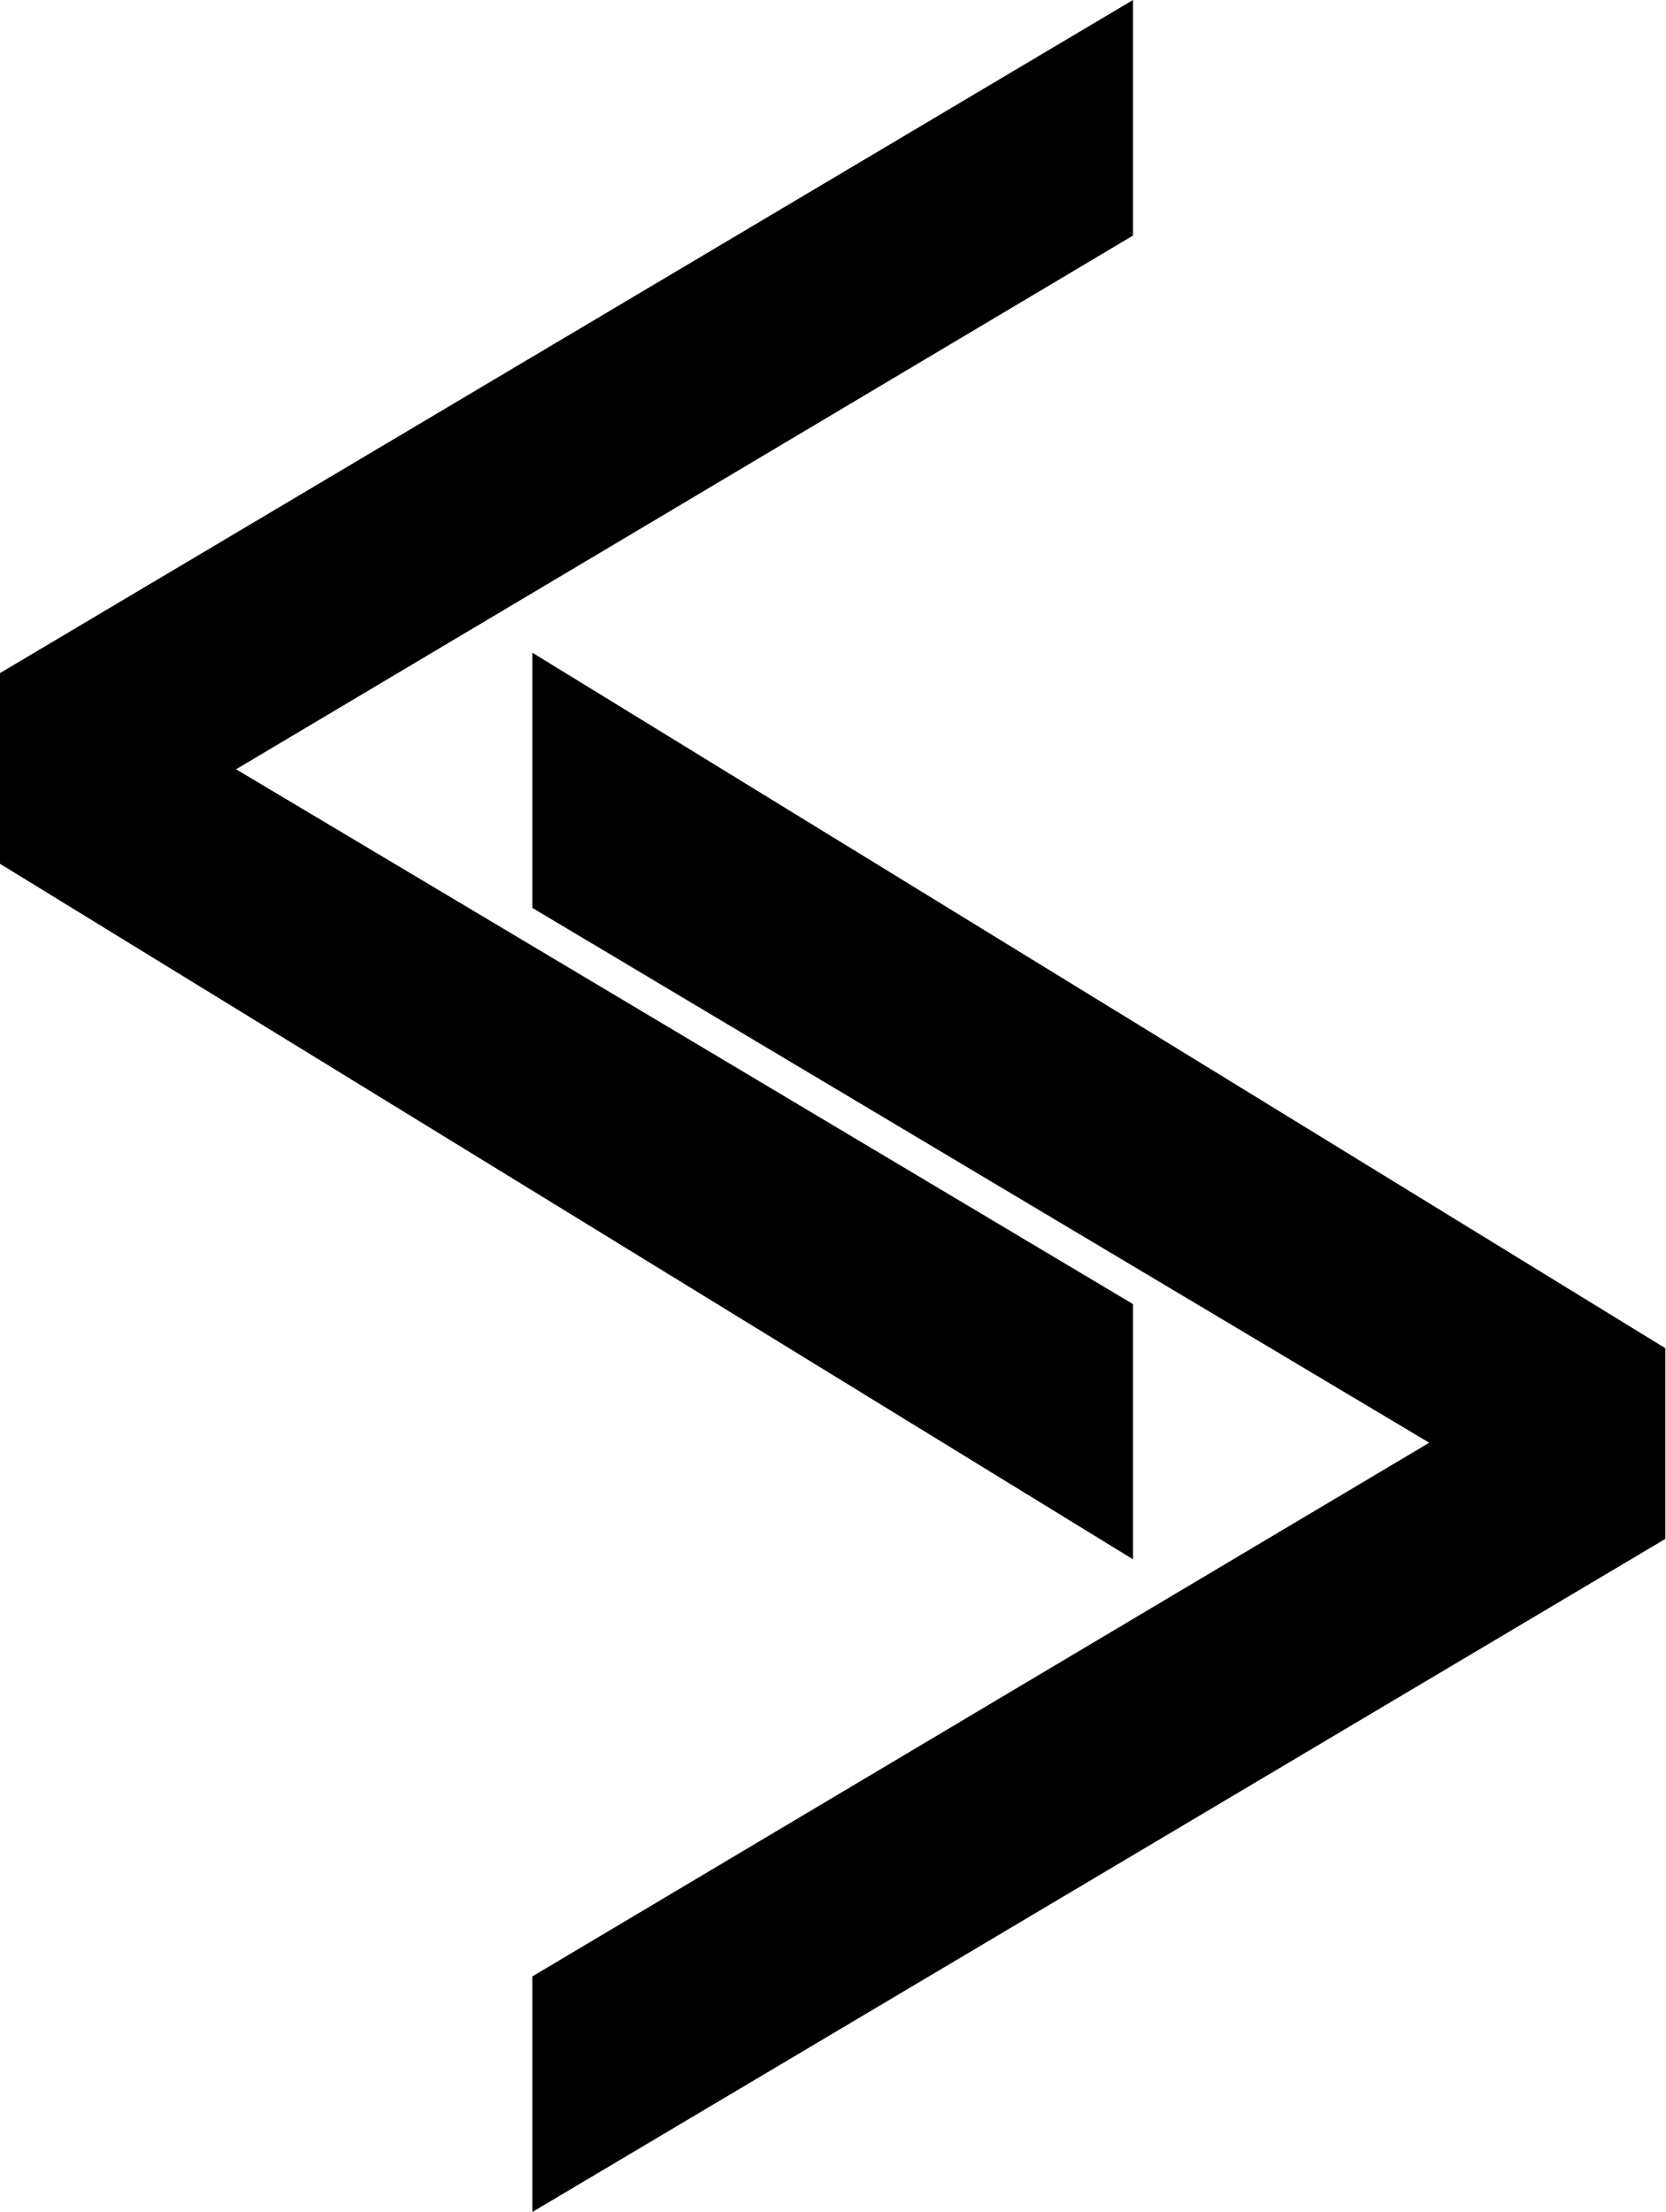
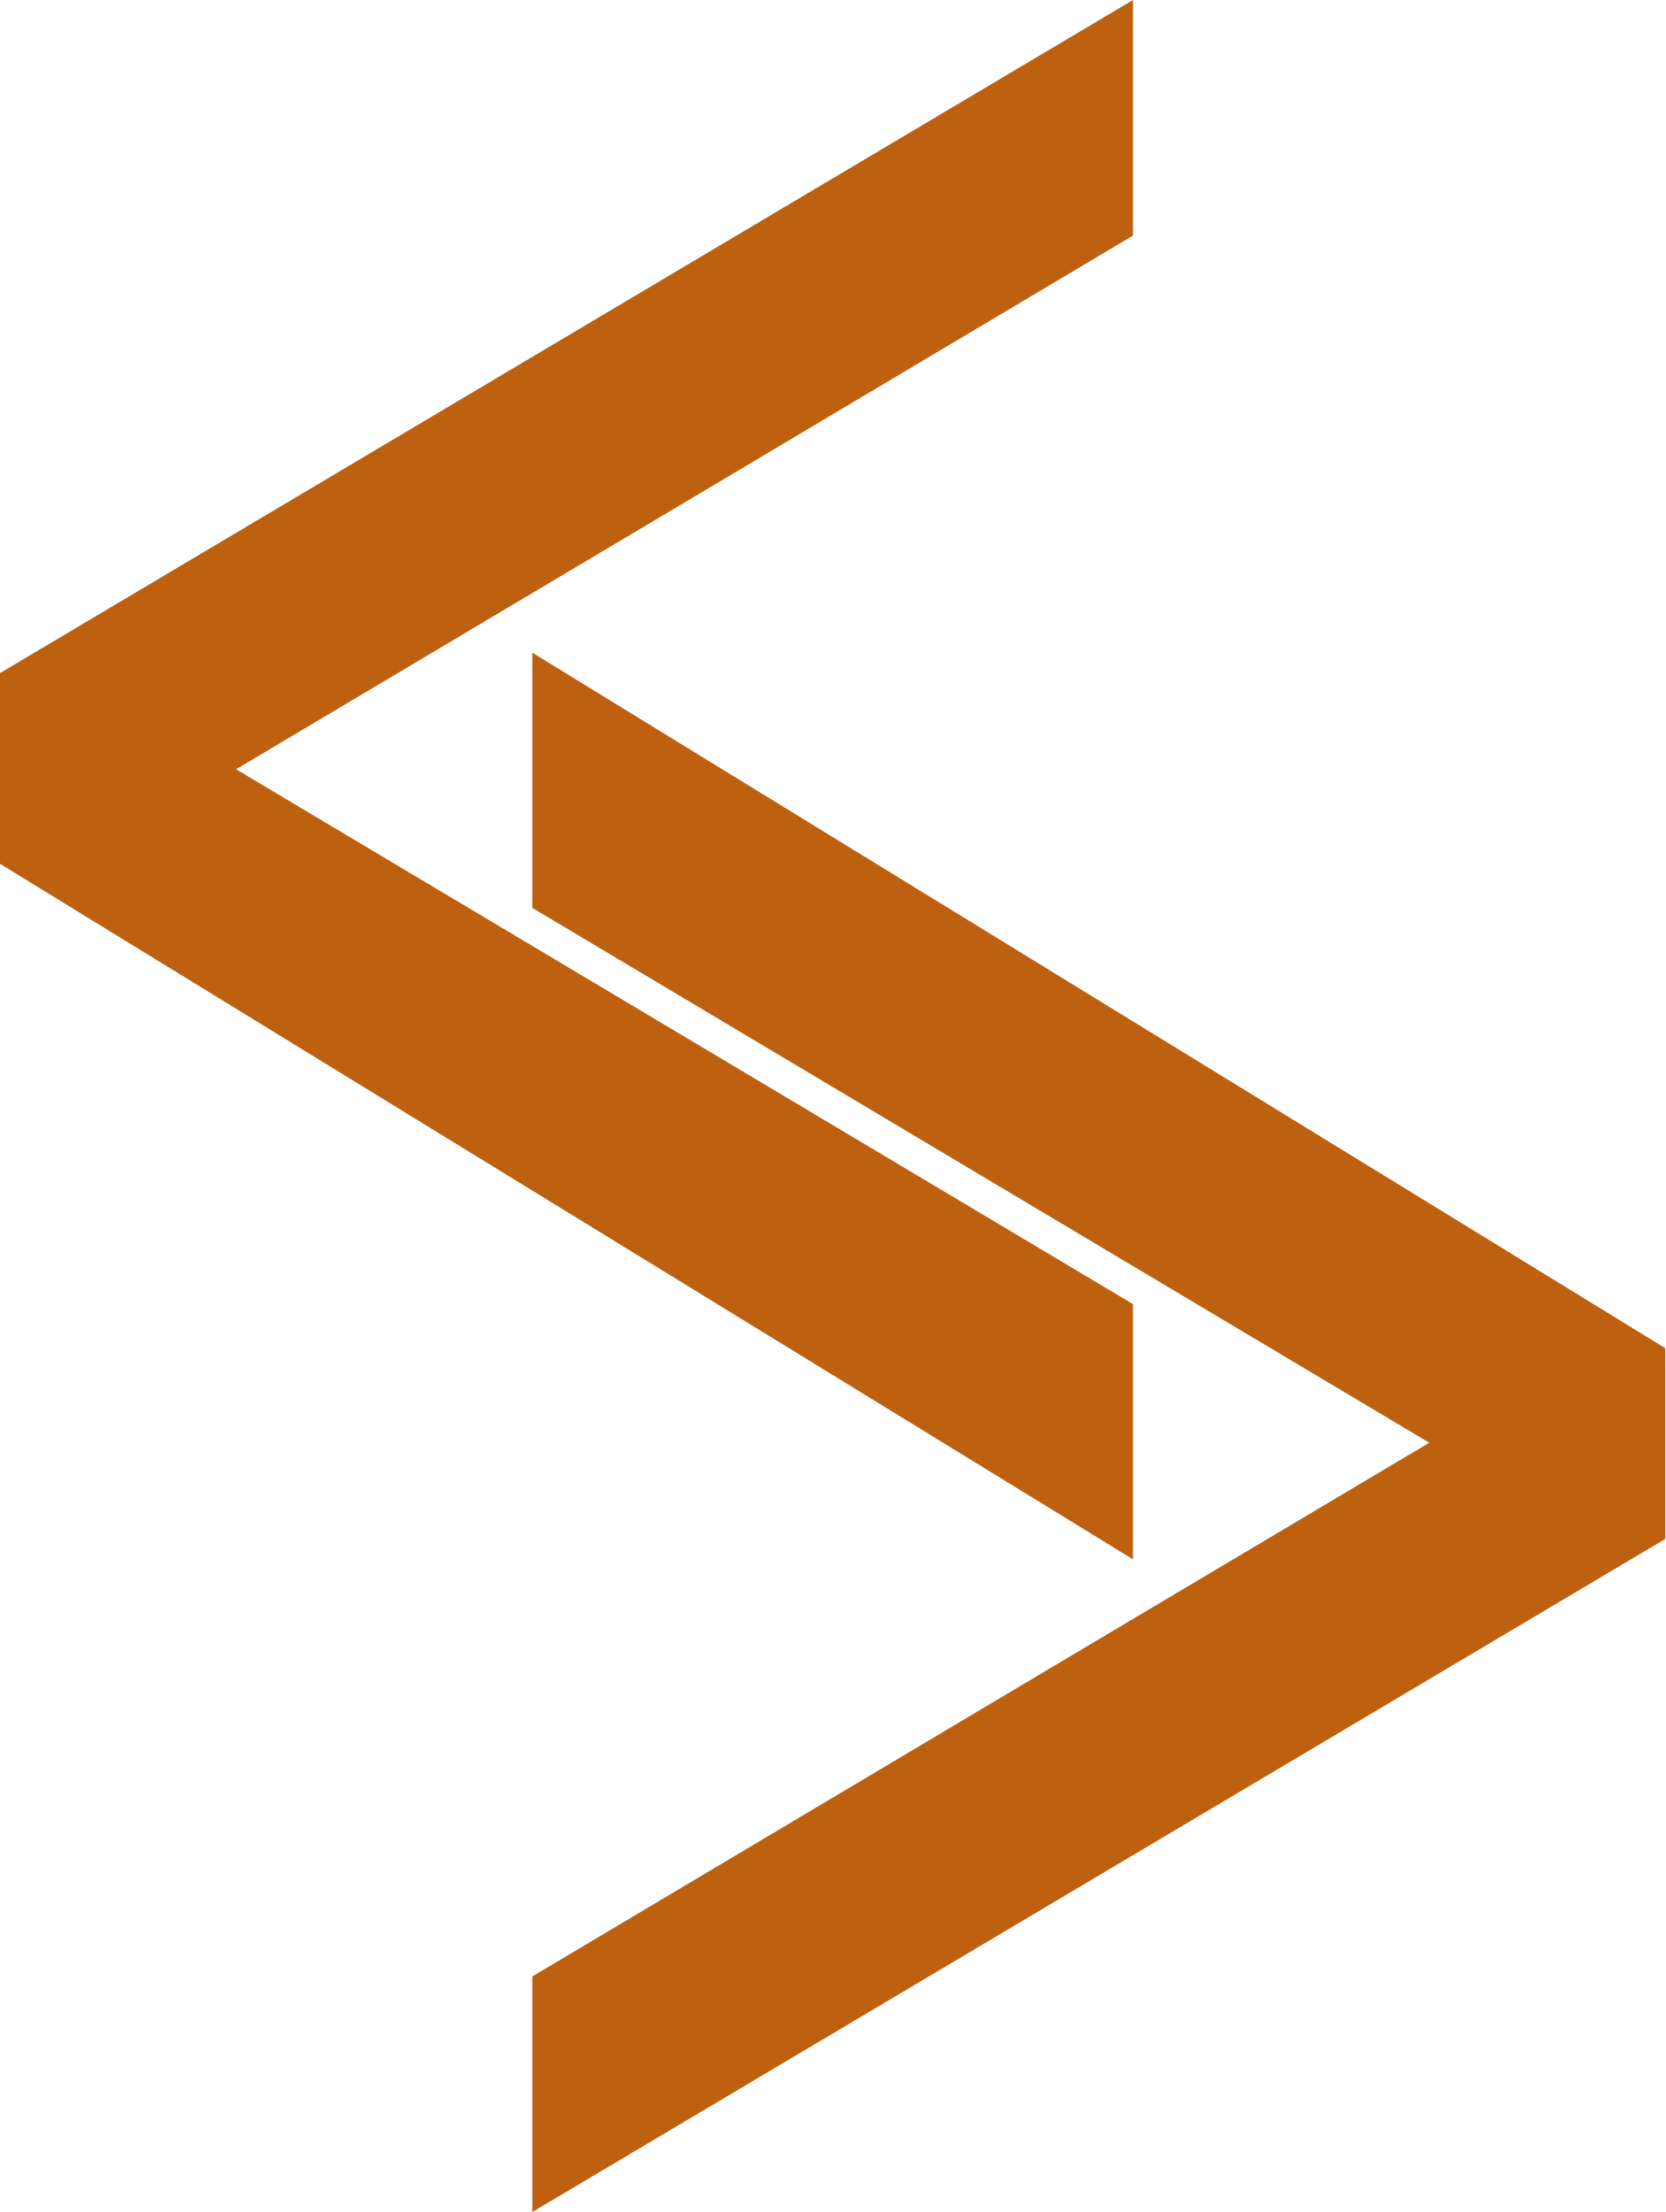
<svg xmlns="http://www.w3.org/2000/svg" width="385.477" height="512" viewBox="0 0 385.477 512" version="1.1">
  <g>
    <path d="M 262.256,0 0,155.796 v 44.142 L 262.256,360.927 V 301.854 L 54.644,178.06 c 0,0 163.576,-97.292 207.612,-123.532 z" />
    <path d="M 123.221,512 385.477,356.204 V 312.062 L 123.221,151.073 v 59.073 l 207.612,123.794 c 0,0 -163.576,97.292 -207.612,123.532 z" />
  </g>
  <style>
    path {
-       fill: #000;
+       fill: #bd600f;
    }
  </style>
</svg>
